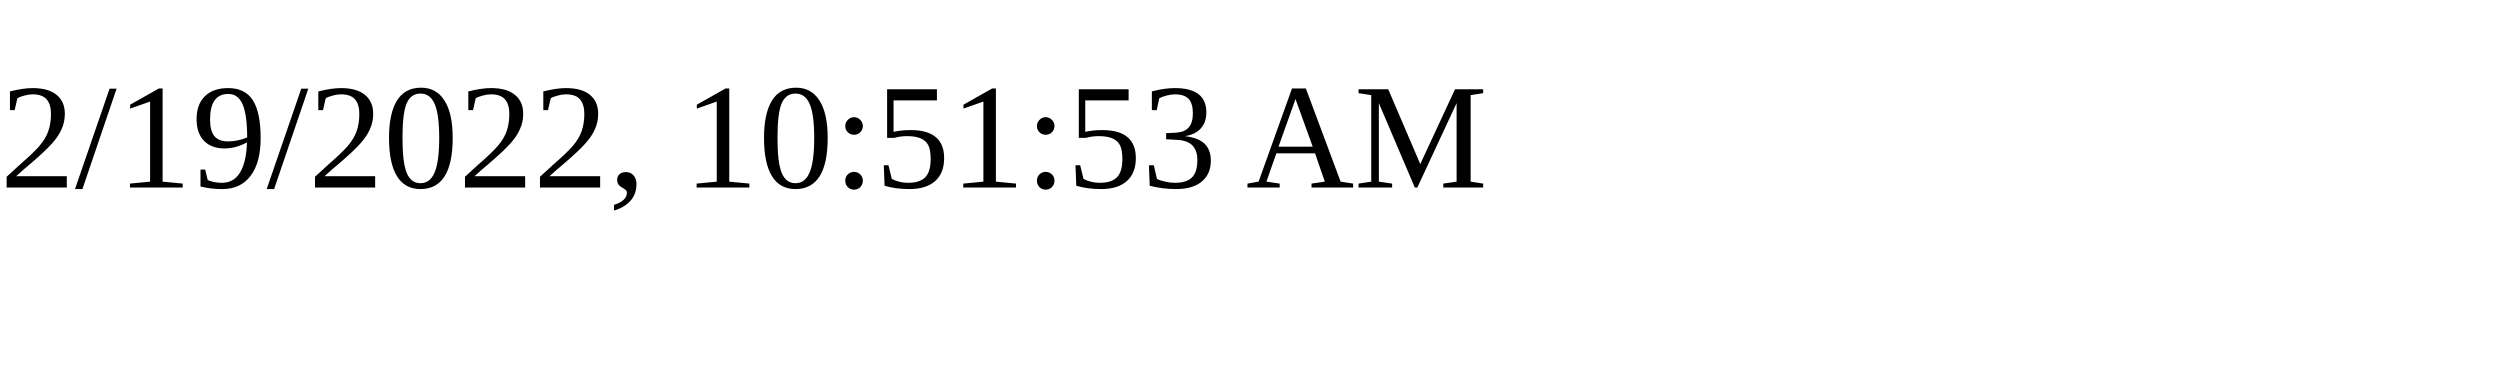
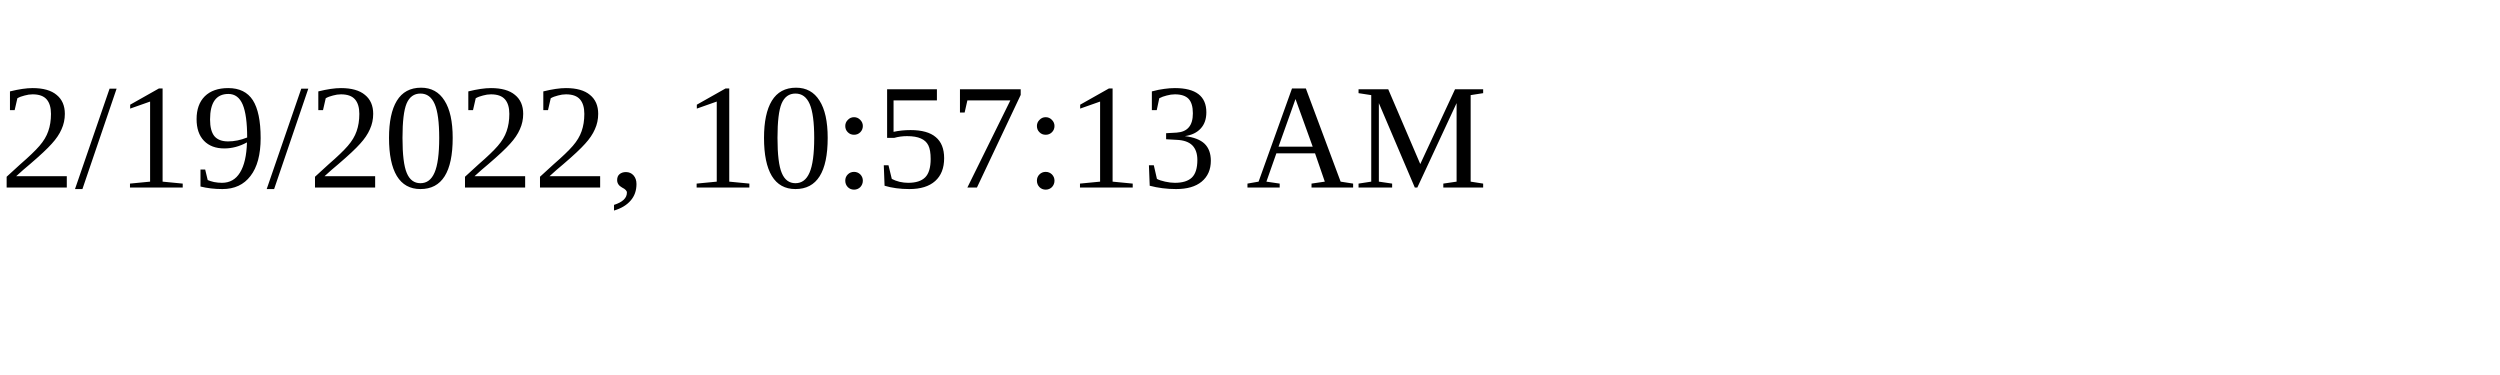
<svg xmlns="http://www.w3.org/2000/svg" height="30" width="200">
-   <text x="0" y="15">2/19/2022, 10:51:53 AM</text>
+   <text x="0" y="15">2/19/2022, 10:57:13 AM</text>
</svg>
